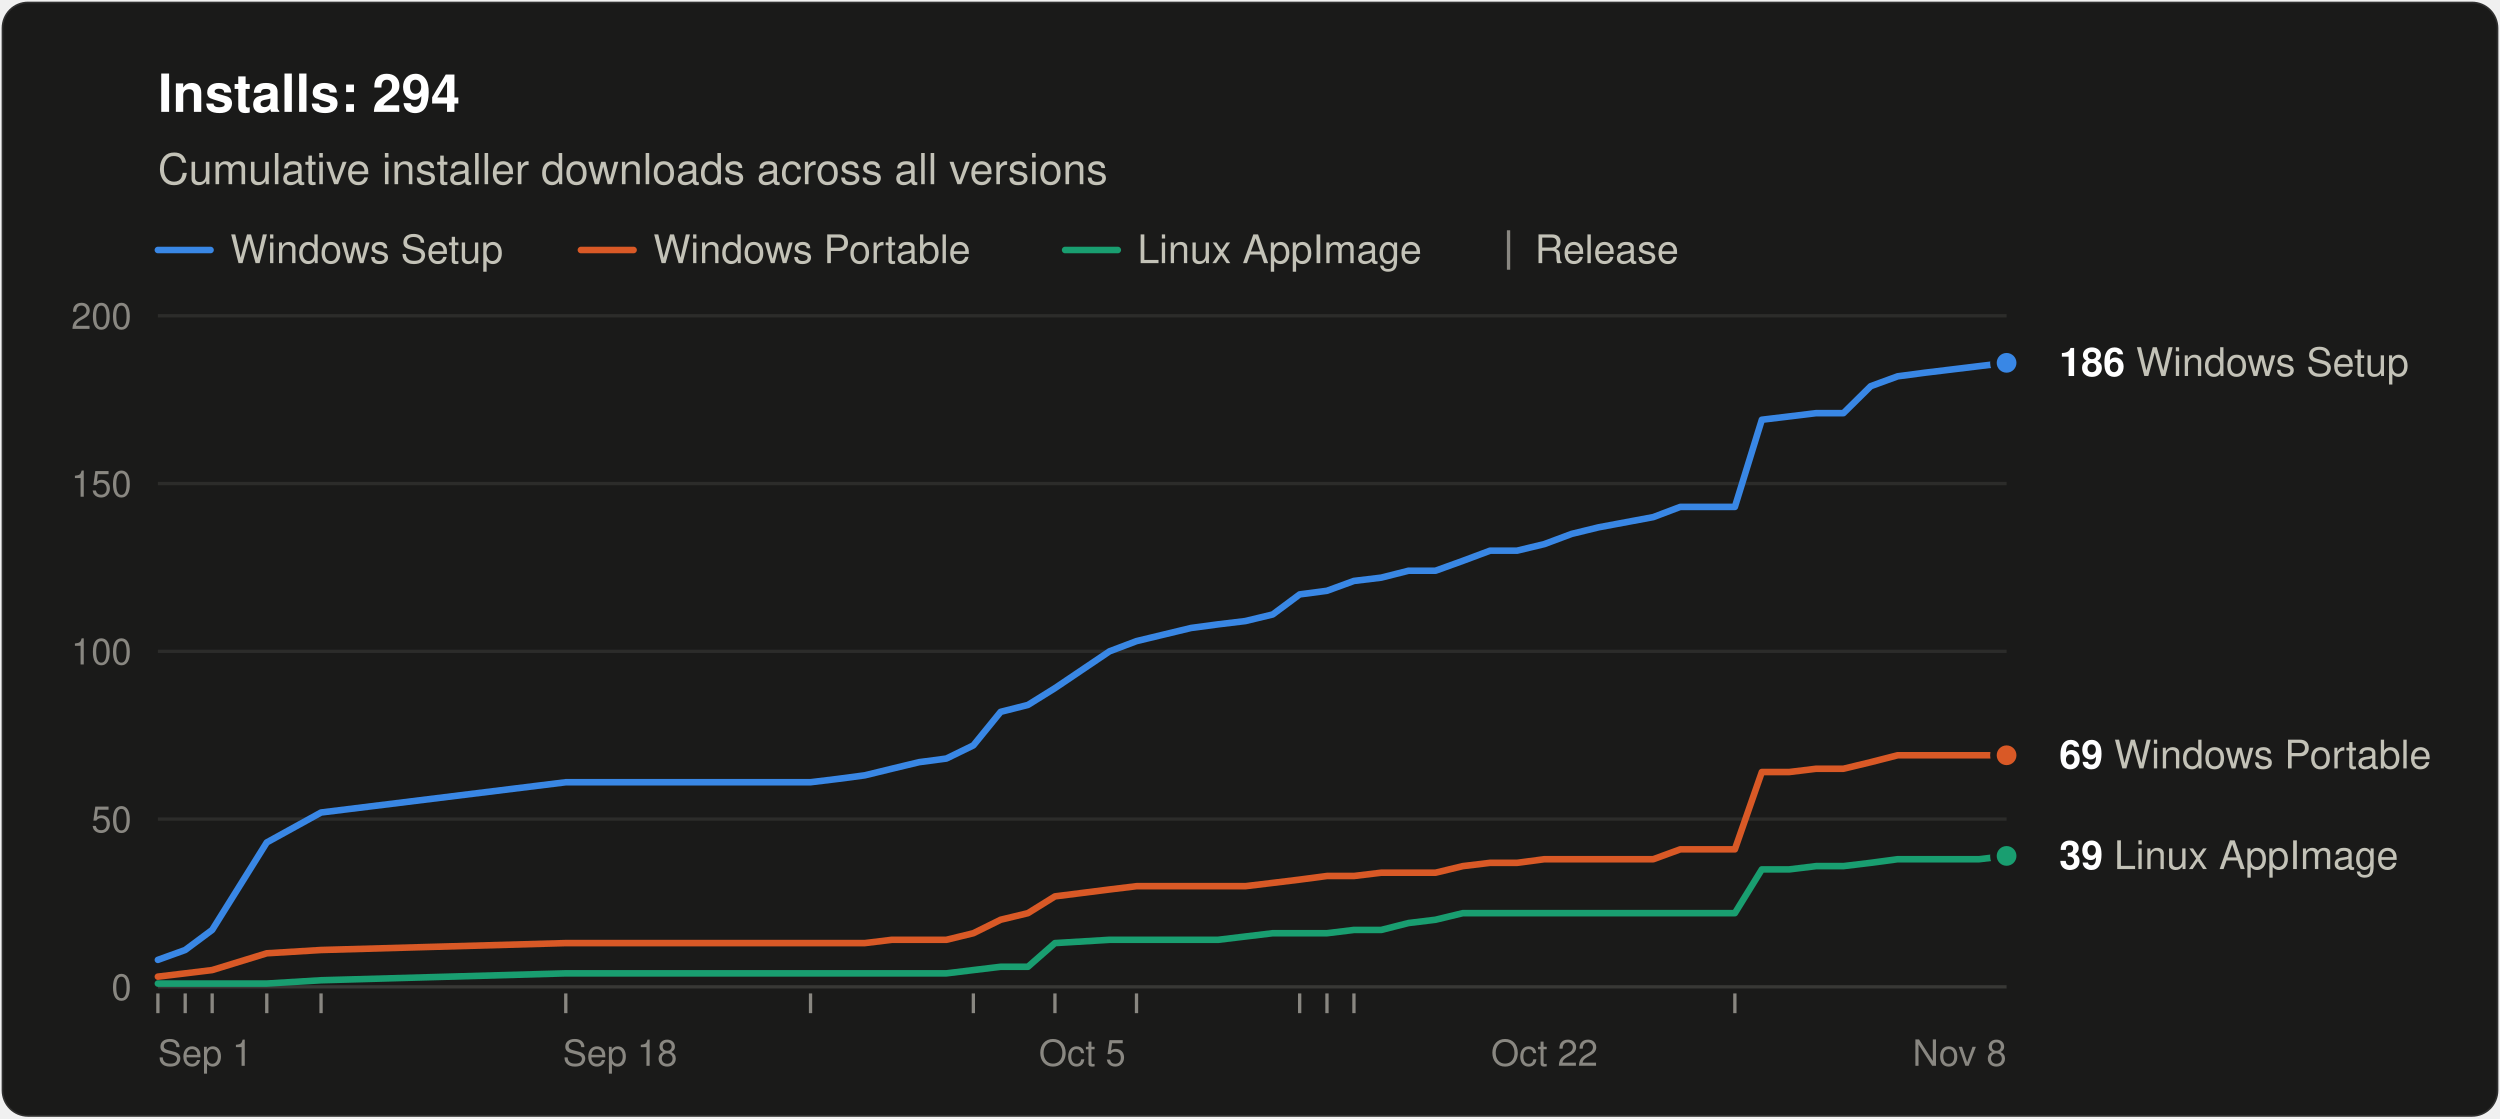
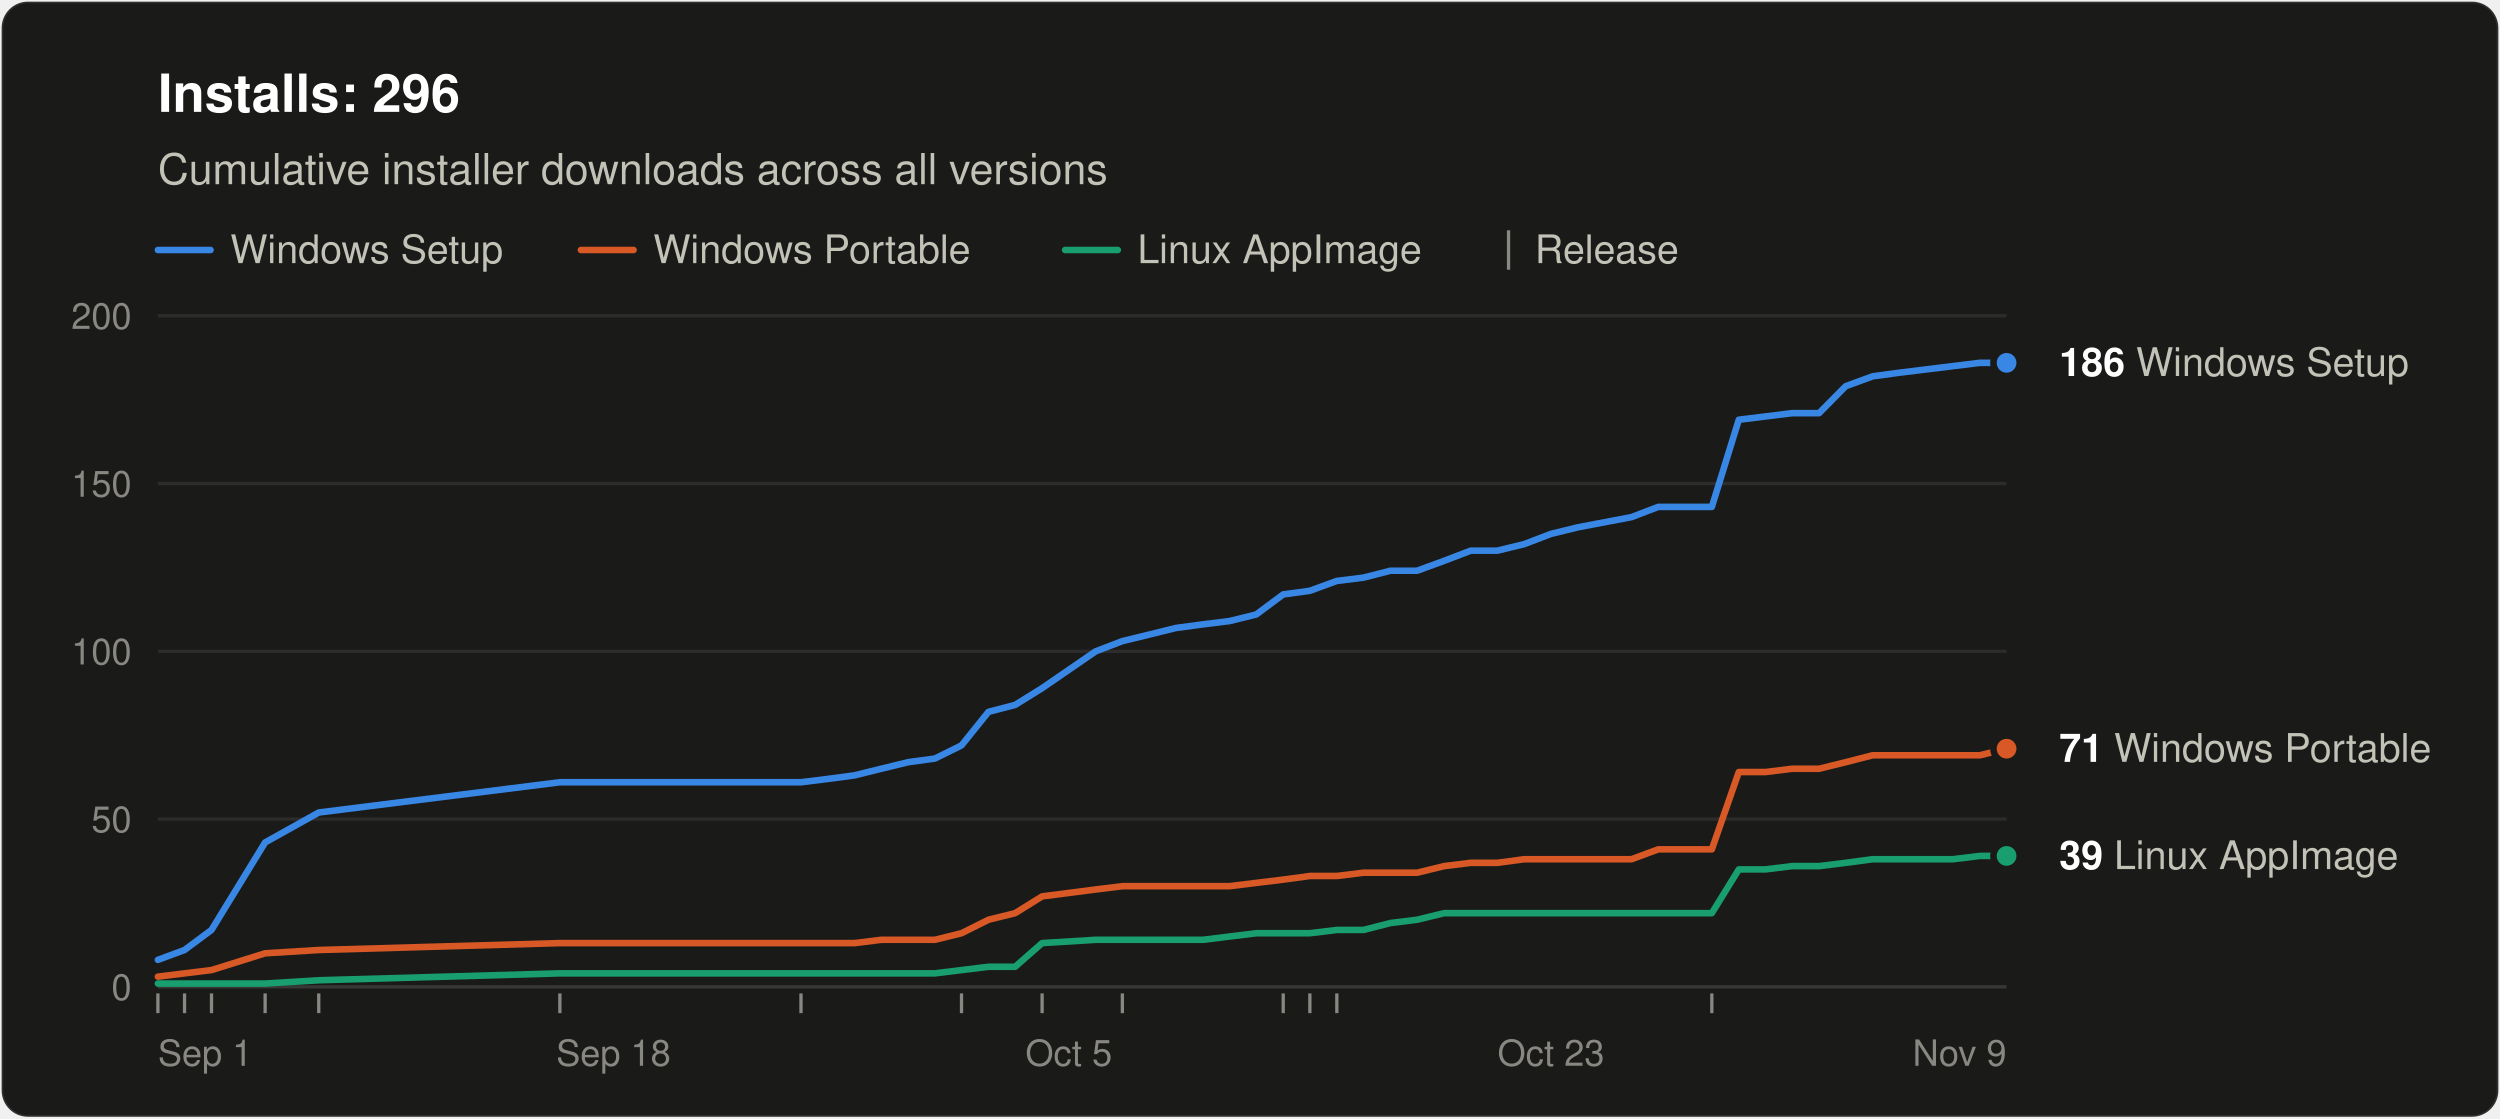
<svg xmlns="http://www.w3.org/2000/svg" width="760" height="340" viewBox="0 0 760 340" role="img" aria-labelledby="title desc" font-family="system-ui, -apple-system, &quot;Segoe UI&quot;, Helvetica, Arial, sans-serif">
  <rect x="0.5" y="0.5" width="759" height="339" rx="8" fill="#1a1a19" stroke="rgba(255,255,255,0.10)" />
-   <text x="48" y="34" font-size="16" font-weight="600" fill="#ffffff">Installs: 294</text>
+   <text x="48" y="34" font-size="16" font-weight="600" fill="#ffffff">Installs: 296</text>
  <text x="48" y="56" font-size="13" fill="#c3c2b7">Cumulative installer downloads across all versions</text>
  <line x1="48" y1="76" x2="64" y2="76" stroke="#3987e5" stroke-width="2" stroke-linecap="round" />
  <text x="70" y="80" font-size="12" fill="#c3c2b7">Windows Setup</text>
  <line x1="176.6" y1="76" x2="192.6" y2="76" stroke="#d95926" stroke-width="2" stroke-linecap="round" />
  <text x="198.6" y="80" font-size="12" fill="#c3c2b7">Windows Portable</text>
  <line x1="323.8" y1="76" x2="339.8" y2="76" stroke="#199e70" stroke-width="2" stroke-linecap="round" />
  <text x="345.8" y="80" font-size="12" fill="#c3c2b7">Linux AppImage</text>
  <line x1="458.6" y1="70" x2="458.6" y2="82" stroke="#898781" />
  <text x="466.6" y="80" font-size="12" fill="#c3c2b7">Release</text>
  <line x1="48" y1="300.0" x2="610" y2="300.0" stroke="#383835" />
  <text x="40" y="304.0" font-size="11" text-anchor="end" fill="#898781" style="font-variant-numeric: tabular-nums">0</text>
  <line x1="48" y1="249.0" x2="610" y2="249.0" stroke="#2c2c2a" />
  <text x="40" y="253.0" font-size="11" text-anchor="end" fill="#898781" style="font-variant-numeric: tabular-nums">50</text>
  <line x1="48" y1="198.0" x2="610" y2="198.0" stroke="#2c2c2a" />
  <text x="40" y="202.0" font-size="11" text-anchor="end" fill="#898781" style="font-variant-numeric: tabular-nums">100</text>
  <line x1="48" y1="147.0" x2="610" y2="147.0" stroke="#2c2c2a" />
  <text x="40" y="151.0" font-size="11" text-anchor="end" fill="#898781" style="font-variant-numeric: tabular-nums">150</text>
  <line x1="48" y1="96.0" x2="610" y2="96.0" stroke="#2c2c2a" />
  <text x="40" y="100.0" font-size="11" text-anchor="end" fill="#898781" style="font-variant-numeric: tabular-nums">200</text>
  <text x="48.0" y="324" font-size="11" text-anchor="start" fill="#898781">Sep 1</text>
-   <text x="188.5" y="324" font-size="11" text-anchor="middle" fill="#898781">Sep 18</text>
-   <text x="329.0" y="324" font-size="11" text-anchor="middle" fill="#898781">Oct 5</text>
-   <text x="469.5" y="324" font-size="11" text-anchor="middle" fill="#898781">Oct 22</text>
-   <text x="610.0" y="324" font-size="11" text-anchor="end" fill="#898781">Nov 8</text>
+   <text x="186.5" y="324" font-size="11" text-anchor="middle" fill="#898781">Sep 18</text>
+   <text x="324.9" y="324" font-size="11" text-anchor="middle" fill="#898781">Oct 5</text>
+   <text x="471.5" y="324" font-size="11" text-anchor="middle" fill="#898781">Oct 23</text>
+   <text x="610.0" y="324" font-size="11" text-anchor="end" fill="#898781">Nov 9</text>
  <line x1="48.0" y1="302" x2="48.0" y2="308" stroke="#898781" />
-   <line x1="56.3" y1="302" x2="56.3" y2="308" stroke="#898781" />
-   <line x1="64.5" y1="302" x2="64.5" y2="308" stroke="#898781" />
-   <line x1="81.1" y1="302" x2="81.1" y2="308" stroke="#898781" />
-   <line x1="97.6" y1="302" x2="97.6" y2="308" stroke="#898781" />
-   <line x1="172.0" y1="302" x2="172.0" y2="308" stroke="#898781" />
-   <line x1="246.4" y1="302" x2="246.4" y2="308" stroke="#898781" />
-   <line x1="295.9" y1="302" x2="295.9" y2="308" stroke="#898781" />
-   <line x1="320.7" y1="302" x2="320.7" y2="308" stroke="#898781" />
-   <line x1="345.5" y1="302" x2="345.5" y2="308" stroke="#898781" />
-   <line x1="395.1" y1="302" x2="395.1" y2="308" stroke="#898781" />
-   <line x1="403.4" y1="302" x2="403.4" y2="308" stroke="#898781" />
-   <line x1="411.6" y1="302" x2="411.6" y2="308" stroke="#898781" />
-   <line x1="527.4" y1="302" x2="527.4" y2="308" stroke="#898781" />
-   <polyline points="48.0,291.8 56.3,288.8 64.5,282.7 81.1,256.1 97.6,247.0 172.0,237.8 246.4,237.8 254.6,236.8 262.9,235.7 271.1,233.7 279.4,231.7 287.7,230.6 295.9,226.6 304.2,216.4 312.5,214.3 320.7,209.2 337.3,198.0 345.5,194.9 353.8,192.9 362.1,190.9 370.3,189.8 378.6,188.8 386.9,186.8 395.1,180.7 403.4,179.6 411.6,176.6 419.9,175.6 428.2,173.5 436.4,173.5 444.7,170.5 453.0,167.4 461.2,167.4 469.5,165.4 477.8,162.3 486.0,160.3 502.6,157.2 510.8,154.1 519.1,154.1 527.4,154.1 535.6,127.6 543.9,126.6 552.1,125.6 560.4,125.6 568.7,117.4 576.9,114.4 585.2,113.3 593.5,112.3 601.7,111.3 610.0,110.3" fill="none" stroke="#3987e5" stroke-width="2" stroke-linejoin="round" stroke-linecap="round" />
-   <polyline points="48.0,296.9 56.3,295.9 64.5,294.9 81.1,289.8 97.6,288.8 172.0,286.7 246.4,286.7 254.6,286.7 262.9,286.7 271.1,285.7 279.4,285.7 287.7,285.7 295.9,283.7 304.2,279.6 312.5,277.6 320.7,272.5 337.3,270.4 345.5,269.4 353.8,269.4 362.1,269.4 370.3,269.4 378.6,269.4 386.9,268.4 395.1,267.4 403.4,266.3 411.6,266.3 419.9,265.3 428.2,265.3 436.4,265.3 444.7,263.3 453.0,262.3 461.2,262.3 469.5,261.2 477.8,261.2 486.0,261.2 502.6,261.2 510.8,258.2 519.1,258.2 527.4,258.2 535.6,234.7 543.9,234.7 552.1,233.7 560.4,233.7 568.7,231.7 576.9,229.6 585.2,229.6 593.5,229.6 601.7,229.6 610.0,229.6" fill="none" stroke="#d95926" stroke-width="2" stroke-linejoin="round" stroke-linecap="round" />
-   <polyline points="48.0,299.0 56.3,299.0 64.5,299.0 81.1,299.0 97.6,298.0 172.0,295.9 246.4,295.9 254.6,295.9 262.9,295.9 271.1,295.9 279.4,295.9 287.7,295.9 295.9,294.9 304.2,293.9 312.5,293.9 320.7,286.7 337.3,285.7 345.5,285.7 353.8,285.7 362.1,285.7 370.3,285.7 378.6,284.7 386.9,283.7 395.1,283.7 403.4,283.7 411.6,282.7 419.9,282.7 428.2,280.6 436.4,279.6 444.7,277.6 453.0,277.6 461.2,277.6 469.5,277.6 477.8,277.6 486.0,277.6 502.6,277.6 510.8,277.6 519.1,277.6 527.4,277.6 535.6,264.3 543.9,264.3 552.1,263.3 560.4,263.3 568.7,262.3 576.9,261.2 585.2,261.2 593.5,261.2 601.7,261.2 610.0,260.2" fill="none" stroke="#199e70" stroke-width="2" stroke-linejoin="round" stroke-linecap="round" />
+   <line x1="56.1" y1="302" x2="56.1" y2="308" stroke="#898781" />
+   <line x1="64.3" y1="302" x2="64.3" y2="308" stroke="#898781" />
+   <line x1="80.6" y1="302" x2="80.6" y2="308" stroke="#898781" />
+   <line x1="96.9" y1="302" x2="96.9" y2="308" stroke="#898781" />
+   <line x1="170.2" y1="302" x2="170.2" y2="308" stroke="#898781" />
+   <line x1="243.5" y1="302" x2="243.5" y2="308" stroke="#898781" />
+   <line x1="292.3" y1="302" x2="292.3" y2="308" stroke="#898781" />
+   <line x1="316.8" y1="302" x2="316.8" y2="308" stroke="#898781" />
+   <line x1="341.2" y1="302" x2="341.2" y2="308" stroke="#898781" />
+   <line x1="390.1" y1="302" x2="390.1" y2="308" stroke="#898781" />
+   <line x1="398.2" y1="302" x2="398.2" y2="308" stroke="#898781" />
+   <line x1="406.4" y1="302" x2="406.4" y2="308" stroke="#898781" />
+   <line x1="520.4" y1="302" x2="520.4" y2="308" stroke="#898781" />
+   <polyline points="48.0,291.8 56.1,288.8 64.3,282.7 80.6,256.1 96.9,247.0 170.2,237.8 243.5,237.8 251.6,236.8 259.8,235.7 267.9,233.7 276.1,231.7 284.2,230.6 292.3,226.6 300.5,216.4 308.6,214.3 316.8,209.2 333.1,198.0 341.2,194.9 349.4,192.9 357.5,190.9 365.7,189.8 373.8,188.8 381.9,186.8 390.1,180.7 398.2,179.6 406.4,176.6 414.5,175.6 422.7,173.5 430.8,173.5 439.0,170.5 447.1,167.4 455.2,167.4 463.4,165.4 471.5,162.3 479.7,160.3 496.0,157.2 504.1,154.1 512.3,154.1 520.4,154.1 528.6,127.6 536.7,126.6 544.8,125.6 553.0,125.6 561.1,117.4 569.3,114.4 577.4,113.3 585.6,112.3 593.7,111.3 601.9,110.3 610.0,110.3" fill="none" stroke="#3987e5" stroke-width="2" stroke-linejoin="round" stroke-linecap="round" />
+   <polyline points="48.0,296.9 56.1,295.9 64.3,294.9 80.6,289.8 96.9,288.8 170.2,286.7 243.5,286.7 251.6,286.7 259.8,286.7 267.9,285.7 276.1,285.7 284.2,285.7 292.3,283.7 300.5,279.6 308.6,277.6 316.8,272.5 333.1,270.4 341.2,269.4 349.4,269.4 357.5,269.4 365.7,269.4 373.8,269.4 381.9,268.4 390.1,267.4 398.2,266.3 406.4,266.3 414.5,265.3 422.7,265.3 430.8,265.3 439.0,263.3 447.1,262.3 455.2,262.3 463.4,261.2 471.5,261.2 479.7,261.2 496.0,261.2 504.1,258.2 512.3,258.2 520.4,258.2 528.6,234.7 536.7,234.7 544.8,233.7 553.0,233.7 561.1,231.7 569.3,229.6 577.4,229.6 585.6,229.6 593.7,229.6 601.9,229.6 610.0,227.6" fill="none" stroke="#d95926" stroke-width="2" stroke-linejoin="round" stroke-linecap="round" />
+   <polyline points="48.0,299.0 56.1,299.0 64.3,299.0 80.6,299.0 96.9,298.0 170.2,295.9 243.5,295.9 251.6,295.9 259.8,295.9 267.9,295.9 276.1,295.9 284.2,295.9 292.3,294.9 300.5,293.9 308.6,293.9 316.8,286.7 333.1,285.7 341.2,285.7 349.4,285.7 357.5,285.7 365.7,285.7 373.8,284.7 381.9,283.7 390.1,283.7 398.2,283.7 406.4,282.7 414.5,282.7 422.7,280.6 430.8,279.6 439.0,277.6 447.1,277.6 455.2,277.6 463.4,277.6 471.5,277.6 479.7,277.6 496.0,277.6 504.1,277.6 512.3,277.6 520.4,277.6 528.6,264.3 536.7,264.3 544.8,263.3 553.0,263.3 561.1,262.3 569.3,261.2 577.4,261.2 585.6,261.2 593.7,261.2 601.9,260.2 610.0,260.2" fill="none" stroke="#199e70" stroke-width="2" stroke-linejoin="round" stroke-linecap="round" />
  <circle cx="610.0" cy="110.3" r="4" fill="#3987e5" stroke="#1a1a19" stroke-width="2" />
  <text x="626.0" y="114.3" font-size="12" fill="#c3c2b7">
    <tspan font-weight="600" fill="#ffffff">186</tspan> Windows Setup</text>
-   <circle cx="610.0" cy="229.6" r="4" fill="#d95926" stroke="#1a1a19" stroke-width="2" />
-   <text x="626.0" y="233.6" font-size="12" fill="#c3c2b7">
-     <tspan font-weight="600" fill="#ffffff">69</tspan> Windows Portable</text>
+   <circle cx="610.0" cy="227.6" r="4" fill="#d95926" stroke="#1a1a19" stroke-width="2" />
+   <text x="626.0" y="231.6" font-size="12" fill="#c3c2b7">
+     <tspan font-weight="600" fill="#ffffff">71</tspan> Windows Portable</text>
  <circle cx="610.0" cy="260.2" r="4" fill="#199e70" stroke="#1a1a19" stroke-width="2" />
  <text x="626.0" y="264.2" font-size="12" fill="#c3c2b7">
    <tspan font-weight="600" fill="#ffffff">39</tspan> Linux AppImage</text>
</svg>
